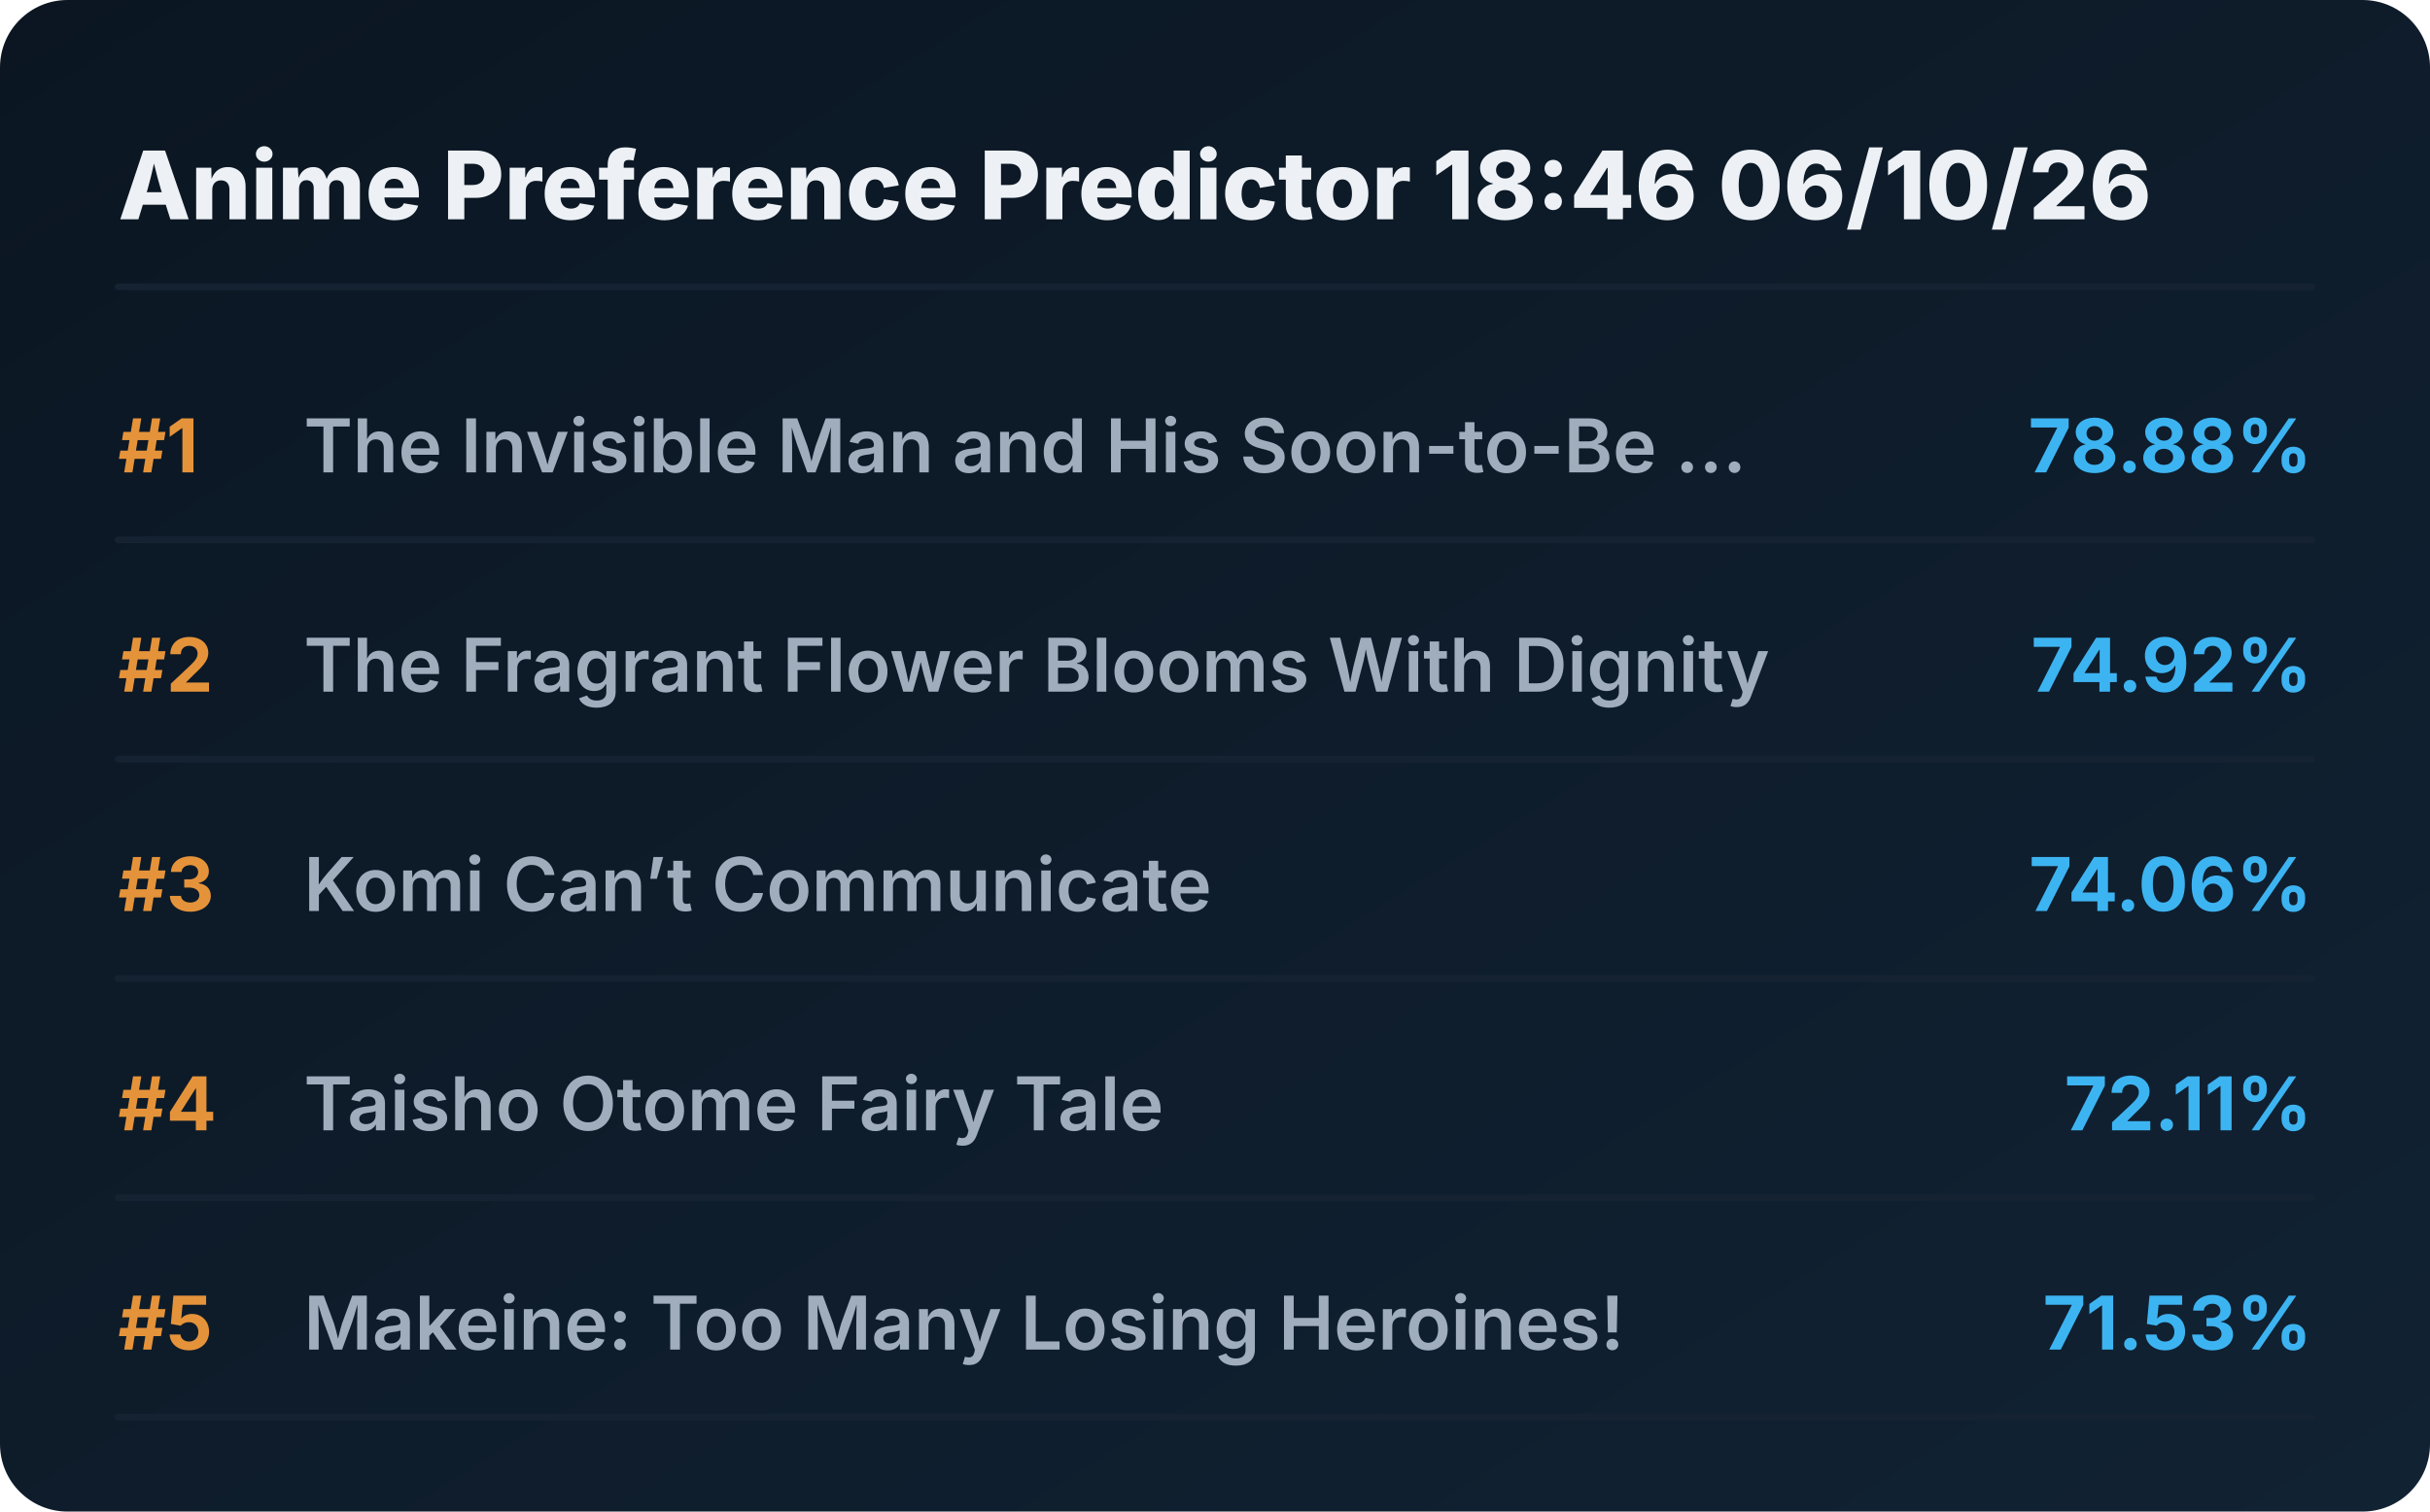
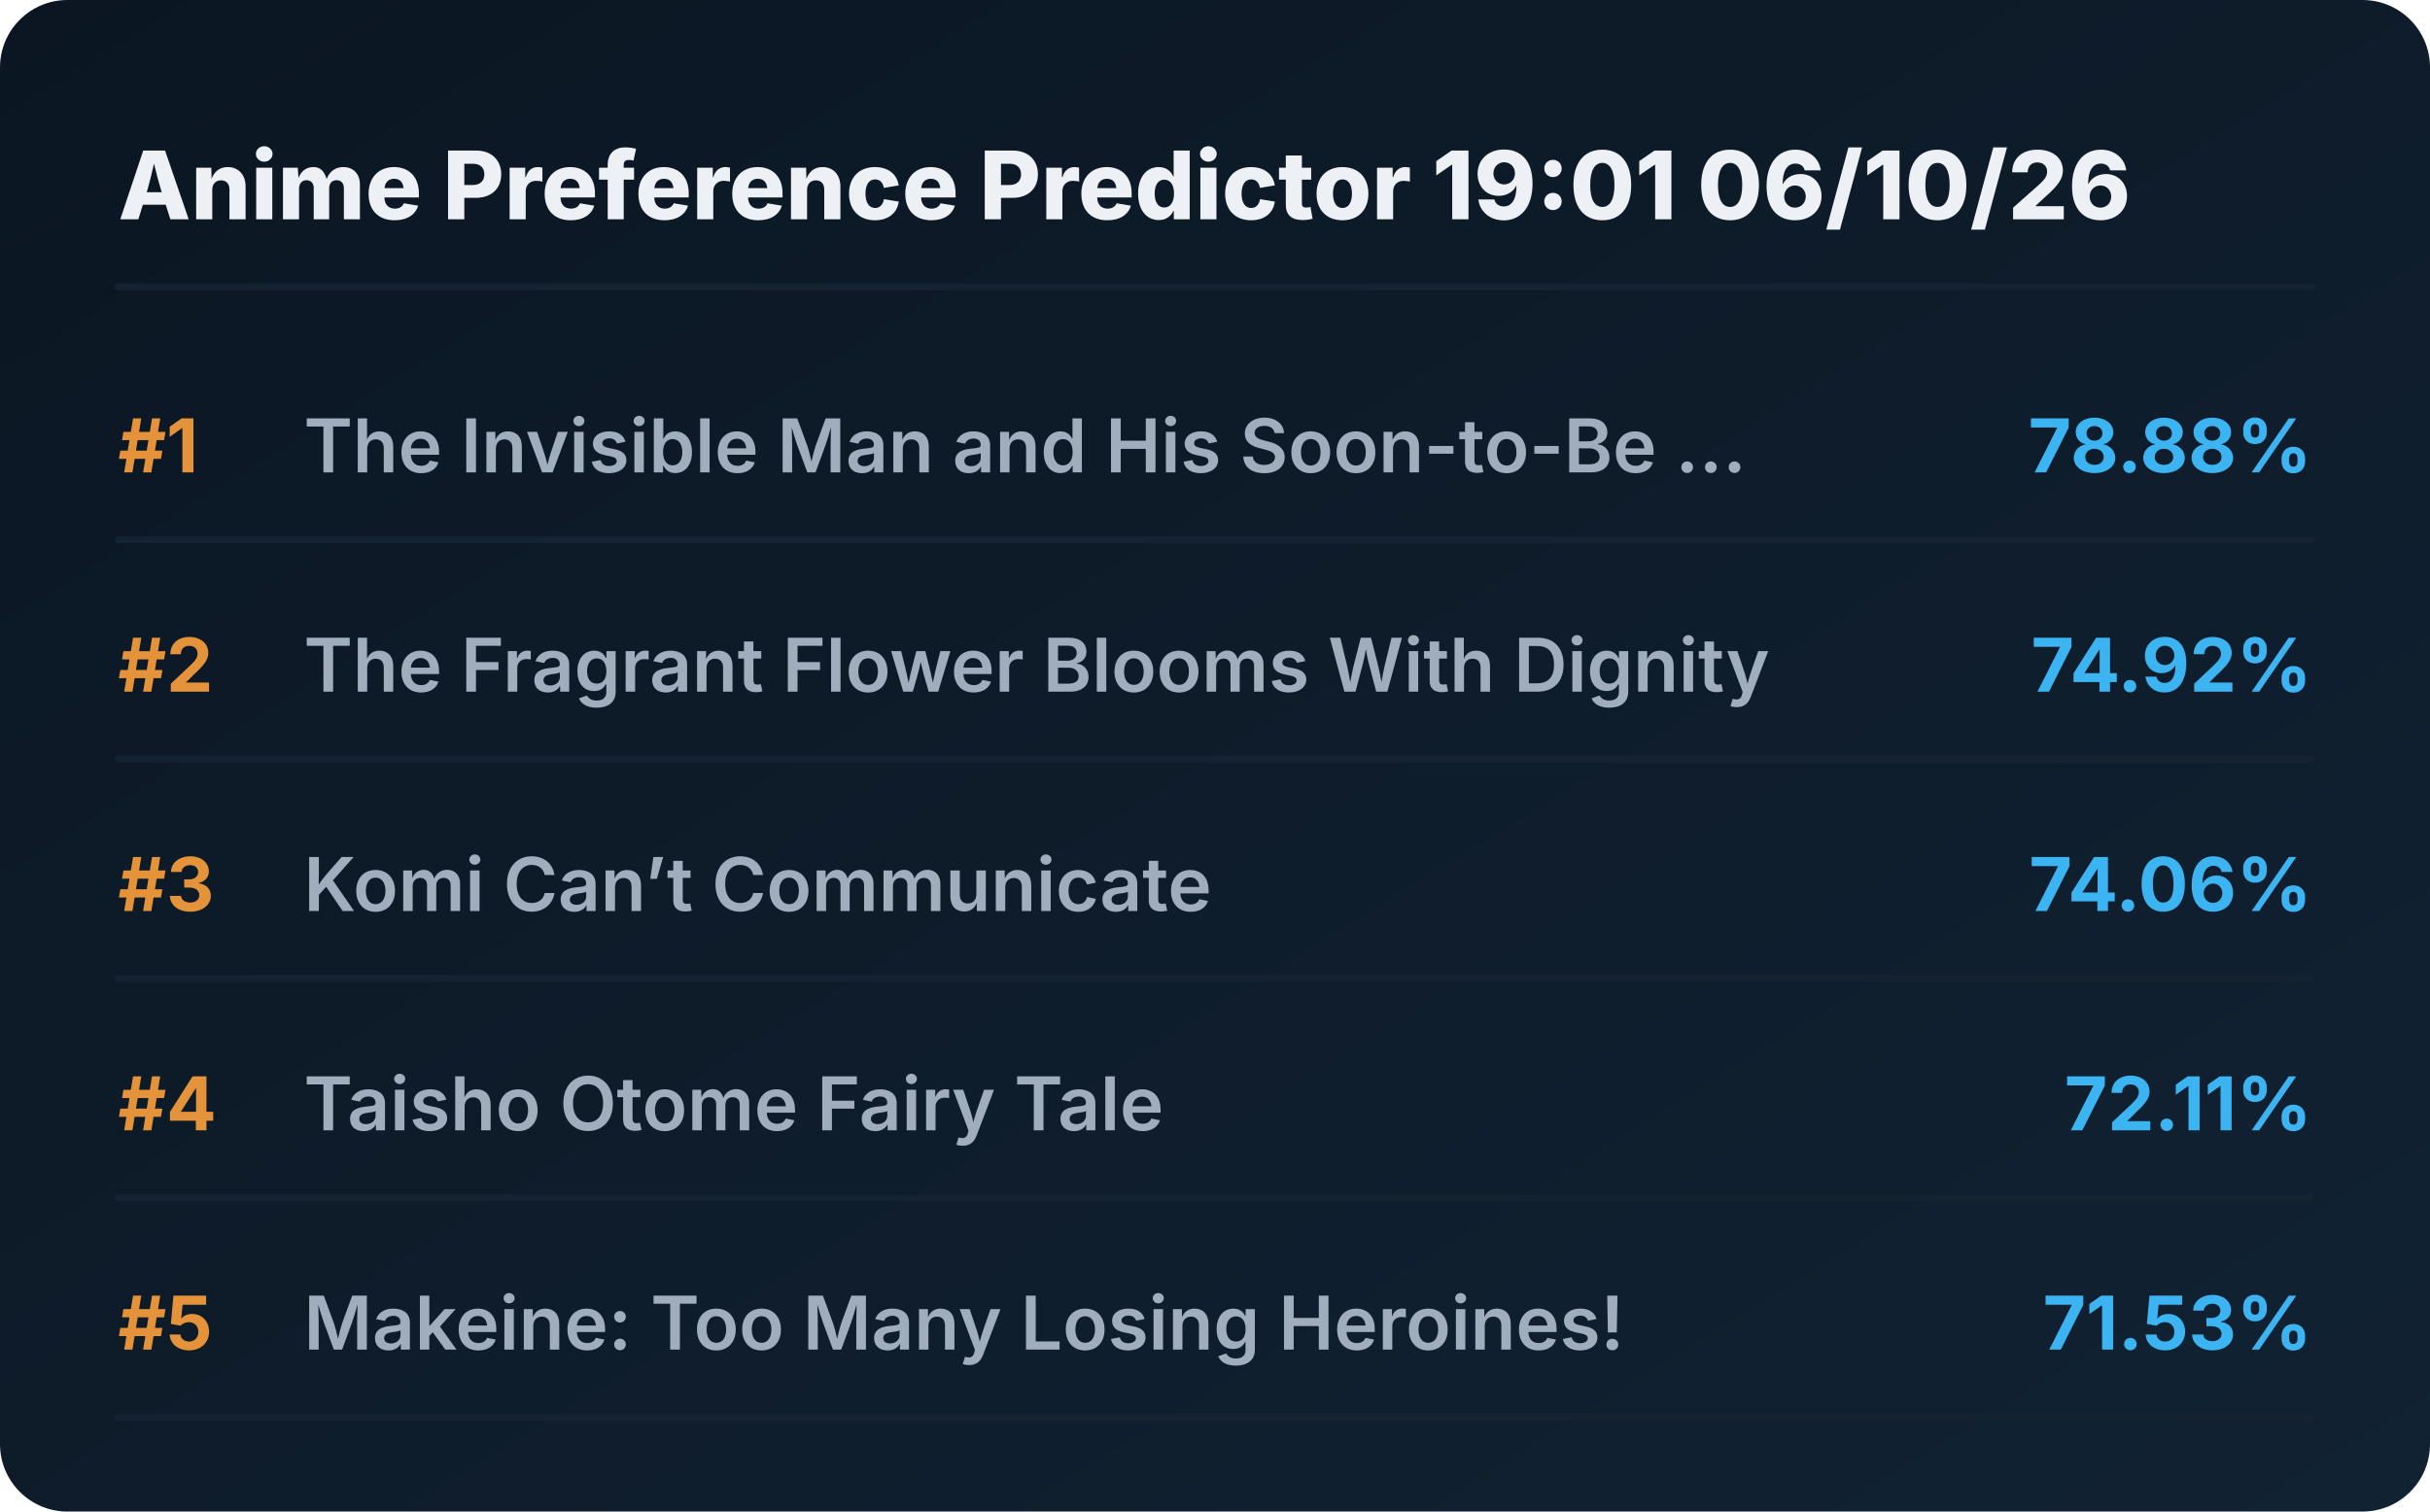
<svg xmlns="http://www.w3.org/2000/svg" viewBox="0 0 720 448" preserveAspectRatio="xMidYMid meet" style="width: 100%; height: auto; max-width: 720px;">
  <defs>
    <linearGradient id="boxGrad" x1="0%" y1="0%" x2="100%" y2="100%">
      <stop offset="0%" stop-color="#0b1622" />
      <stop offset="100%" stop-color="#112233" />
    </linearGradient>
    <clipPath id="titleClip">
      <rect x="90" y="0" width="510" height="100%" />
    </clipPath>
  </defs>
  <style>
    .bg { fill: url(#boxGrad); rx: 20px; }
    .header { font-family: 'Overpass', 'Inter', system-ui, sans-serif; font-weight: 800; font-size: 28px; fill: #edf1f5; }
    .rank { font-family: 'Overpass', 'Inter', system-ui, sans-serif; font-weight: 700; font-size: 22px; fill: #e5933a; }
    .title { font-family: 'Overpass', 'Inter', system-ui, sans-serif; font-weight: 600; font-size: 22px; fill: #9fadbd; }
    .score { font-family: 'Overpass', 'Inter', system-ui, sans-serif; font-weight: 700; font-size: 22px; fill: #3db4f2; }
    .line { stroke: #152232; stroke-width: 2; stroke-linecap: round; }
  </style>
  <rect class="bg" width="720" height="448" />
-   <text x="35" y="65" class="header">Anime Preference Predictor 18:46 06/10/26</text>
+   <text x="35" y="65" class="header">Anime Preference Predictor 19:01 06/10/26</text>
  <line x1="35" y1="85" x2="685" y2="85" class="line" />
  <g transform="translate(0, 0)">
    <text x="35" y="140" class="rank">#1</text>
    <text x="90" y="140" class="title">The Invisible Man and His Soon-to-Be ...</text>
    <text x="685" y="140" class="score" text-anchor="end">78.88%</text>
    <line x1="35" y1="160" x2="685" y2="160" class="line" />
  </g>
  <g transform="translate(0, 65)">
    <text x="35" y="140" class="rank">#2</text>
    <text x="90" y="140" class="title">The Fragrant Flower Blooms With Dignity</text>
    <text x="685" y="140" class="score" text-anchor="end">74.92%</text>
    <line x1="35" y1="160" x2="685" y2="160" class="line" />
  </g>
  <g transform="translate(0, 130)">
    <text x="35" y="140" class="rank">#3</text>
    <text x="90" y="140" class="title">Komi Can’t Communicate</text>
    <text x="685" y="140" class="score" text-anchor="end">74.06%</text>
    <line x1="35" y1="160" x2="685" y2="160" class="line" />
  </g>
  <g transform="translate(0, 195)">
    <text x="35" y="140" class="rank">#4</text>
    <text x="90" y="140" class="title">Taisho Otome Fairy Tale</text>
    <text x="685" y="140" class="score" text-anchor="end">72.11%</text>
    <line x1="35" y1="160" x2="685" y2="160" class="line" />
  </g>
  <g transform="translate(0, 260)">
    <text x="35" y="140" class="rank">#5</text>
    <text x="90" y="140" class="title">Makeine: Too Many Losing Heroines!</text>
    <text x="685" y="140" class="score" text-anchor="end">71.53%</text>
    <line x1="35" y1="160" x2="685" y2="160" class="line" />
  </g>
</svg>
